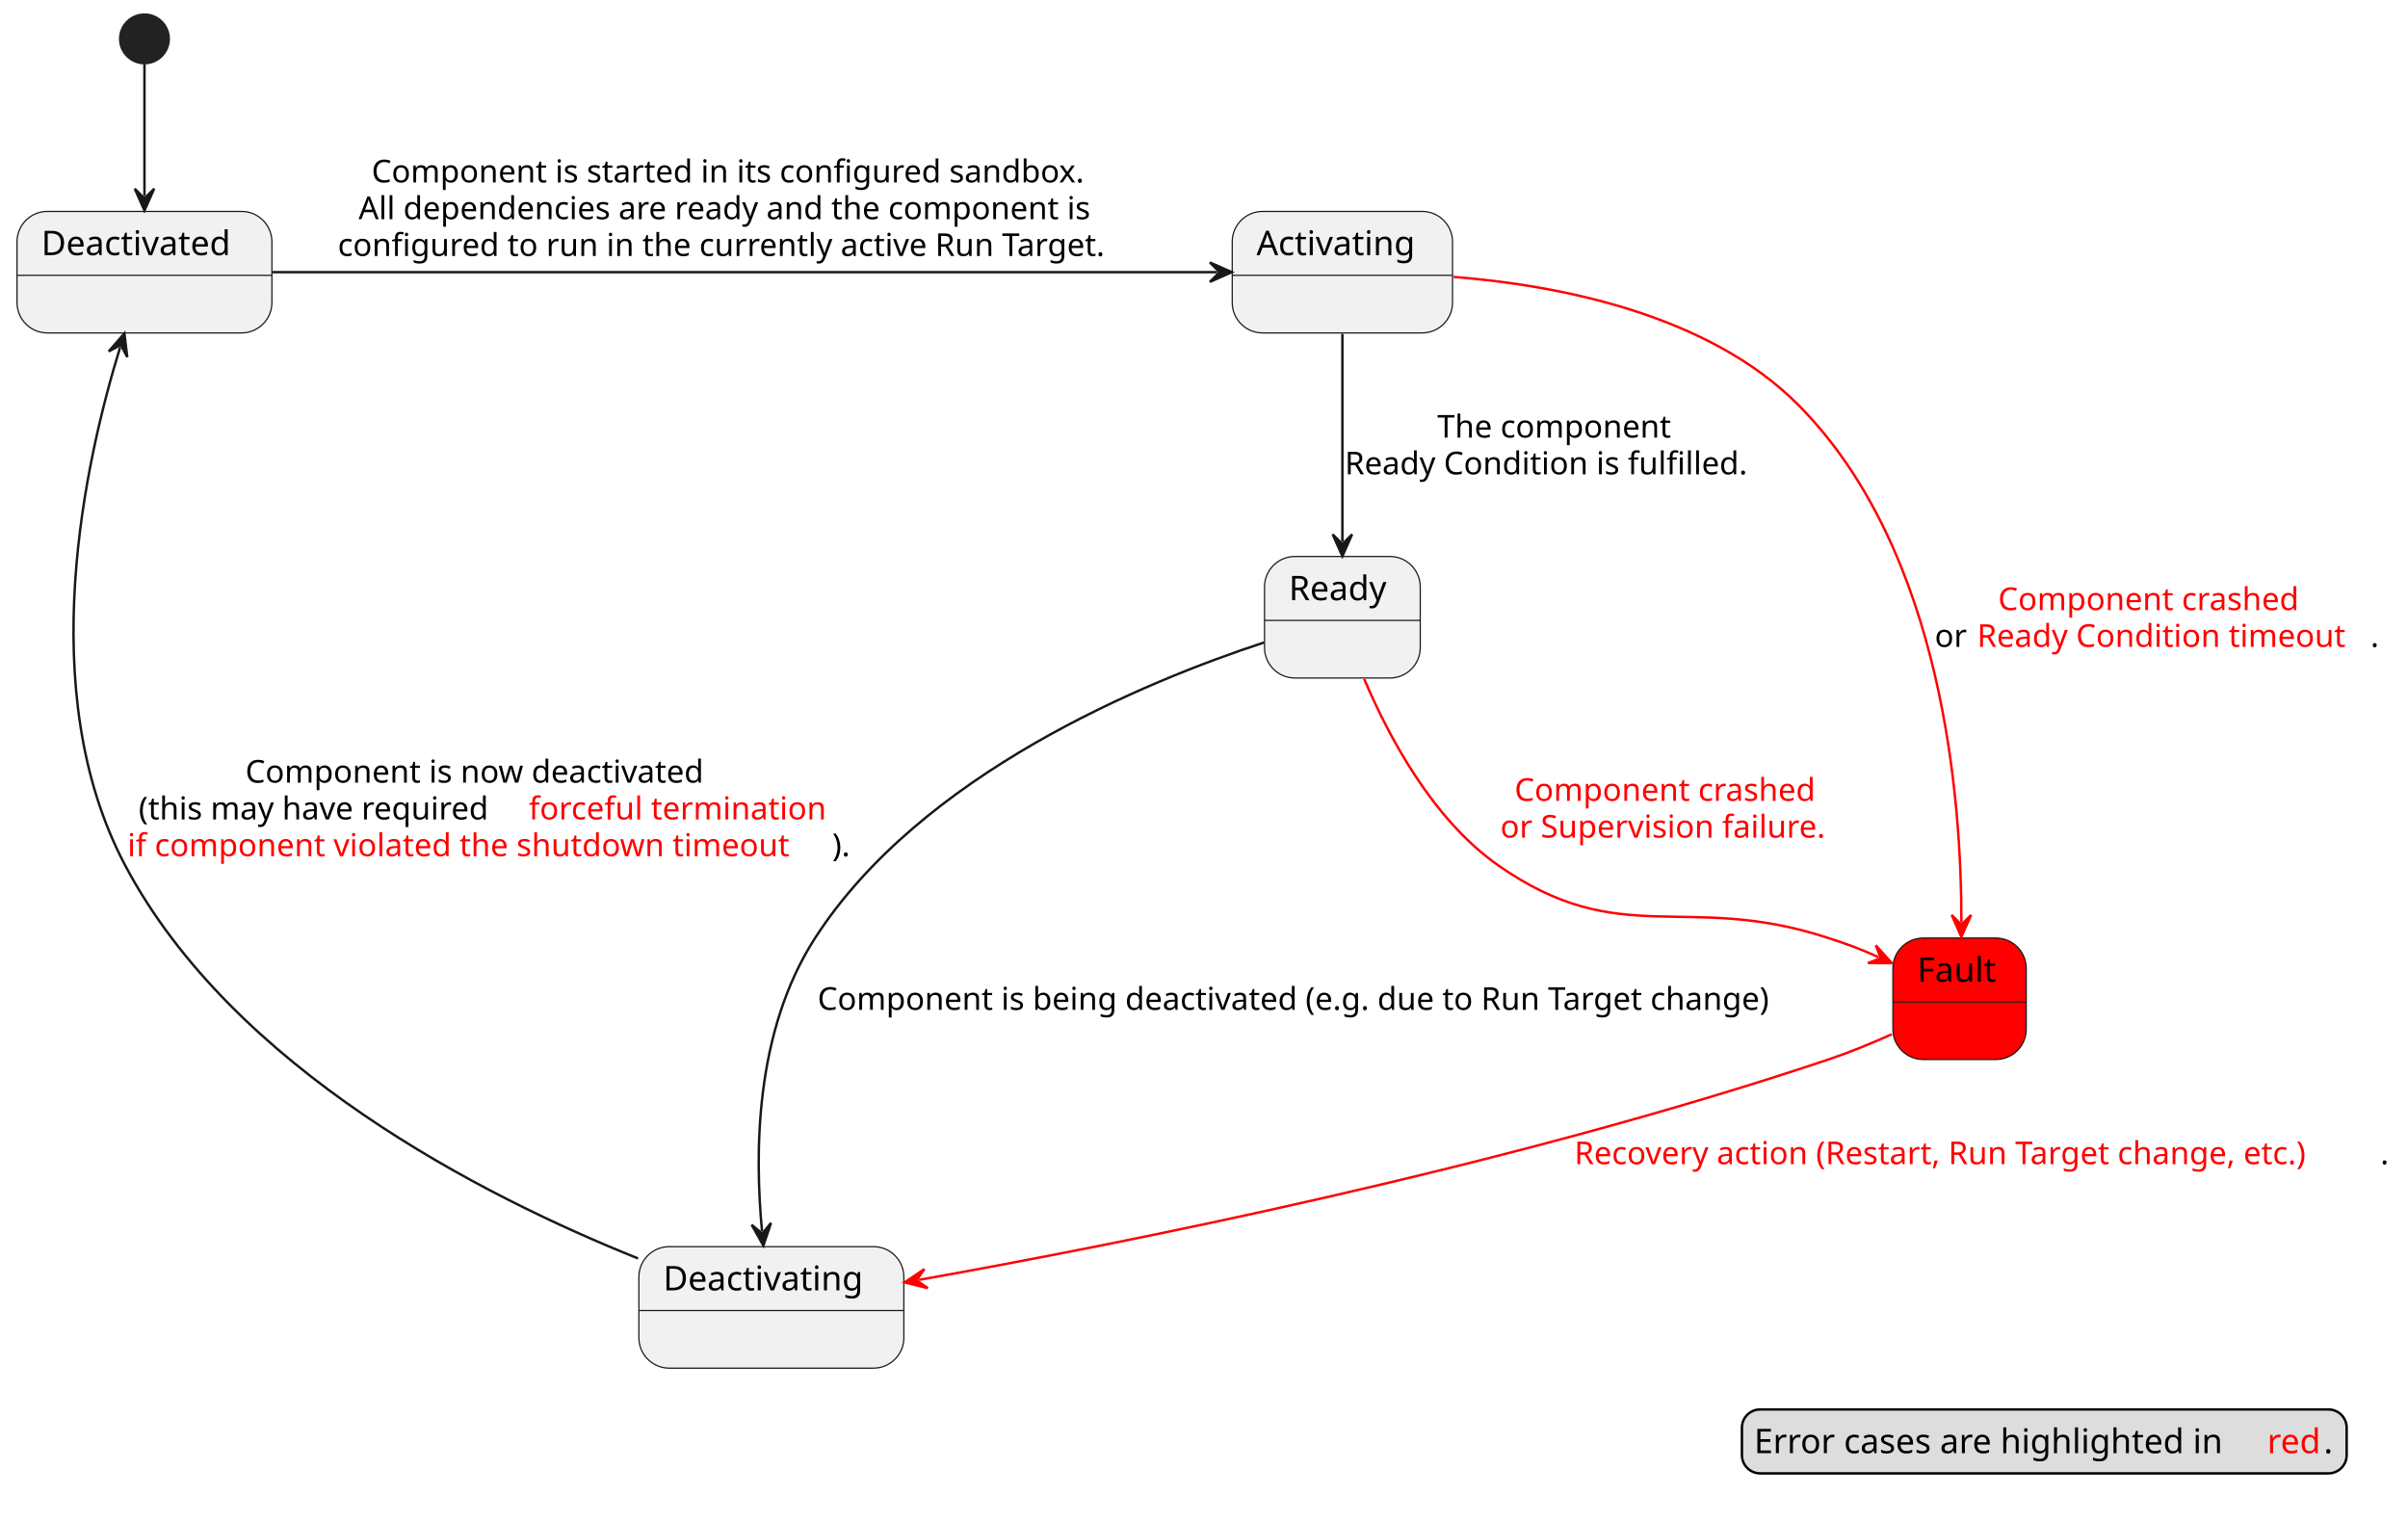
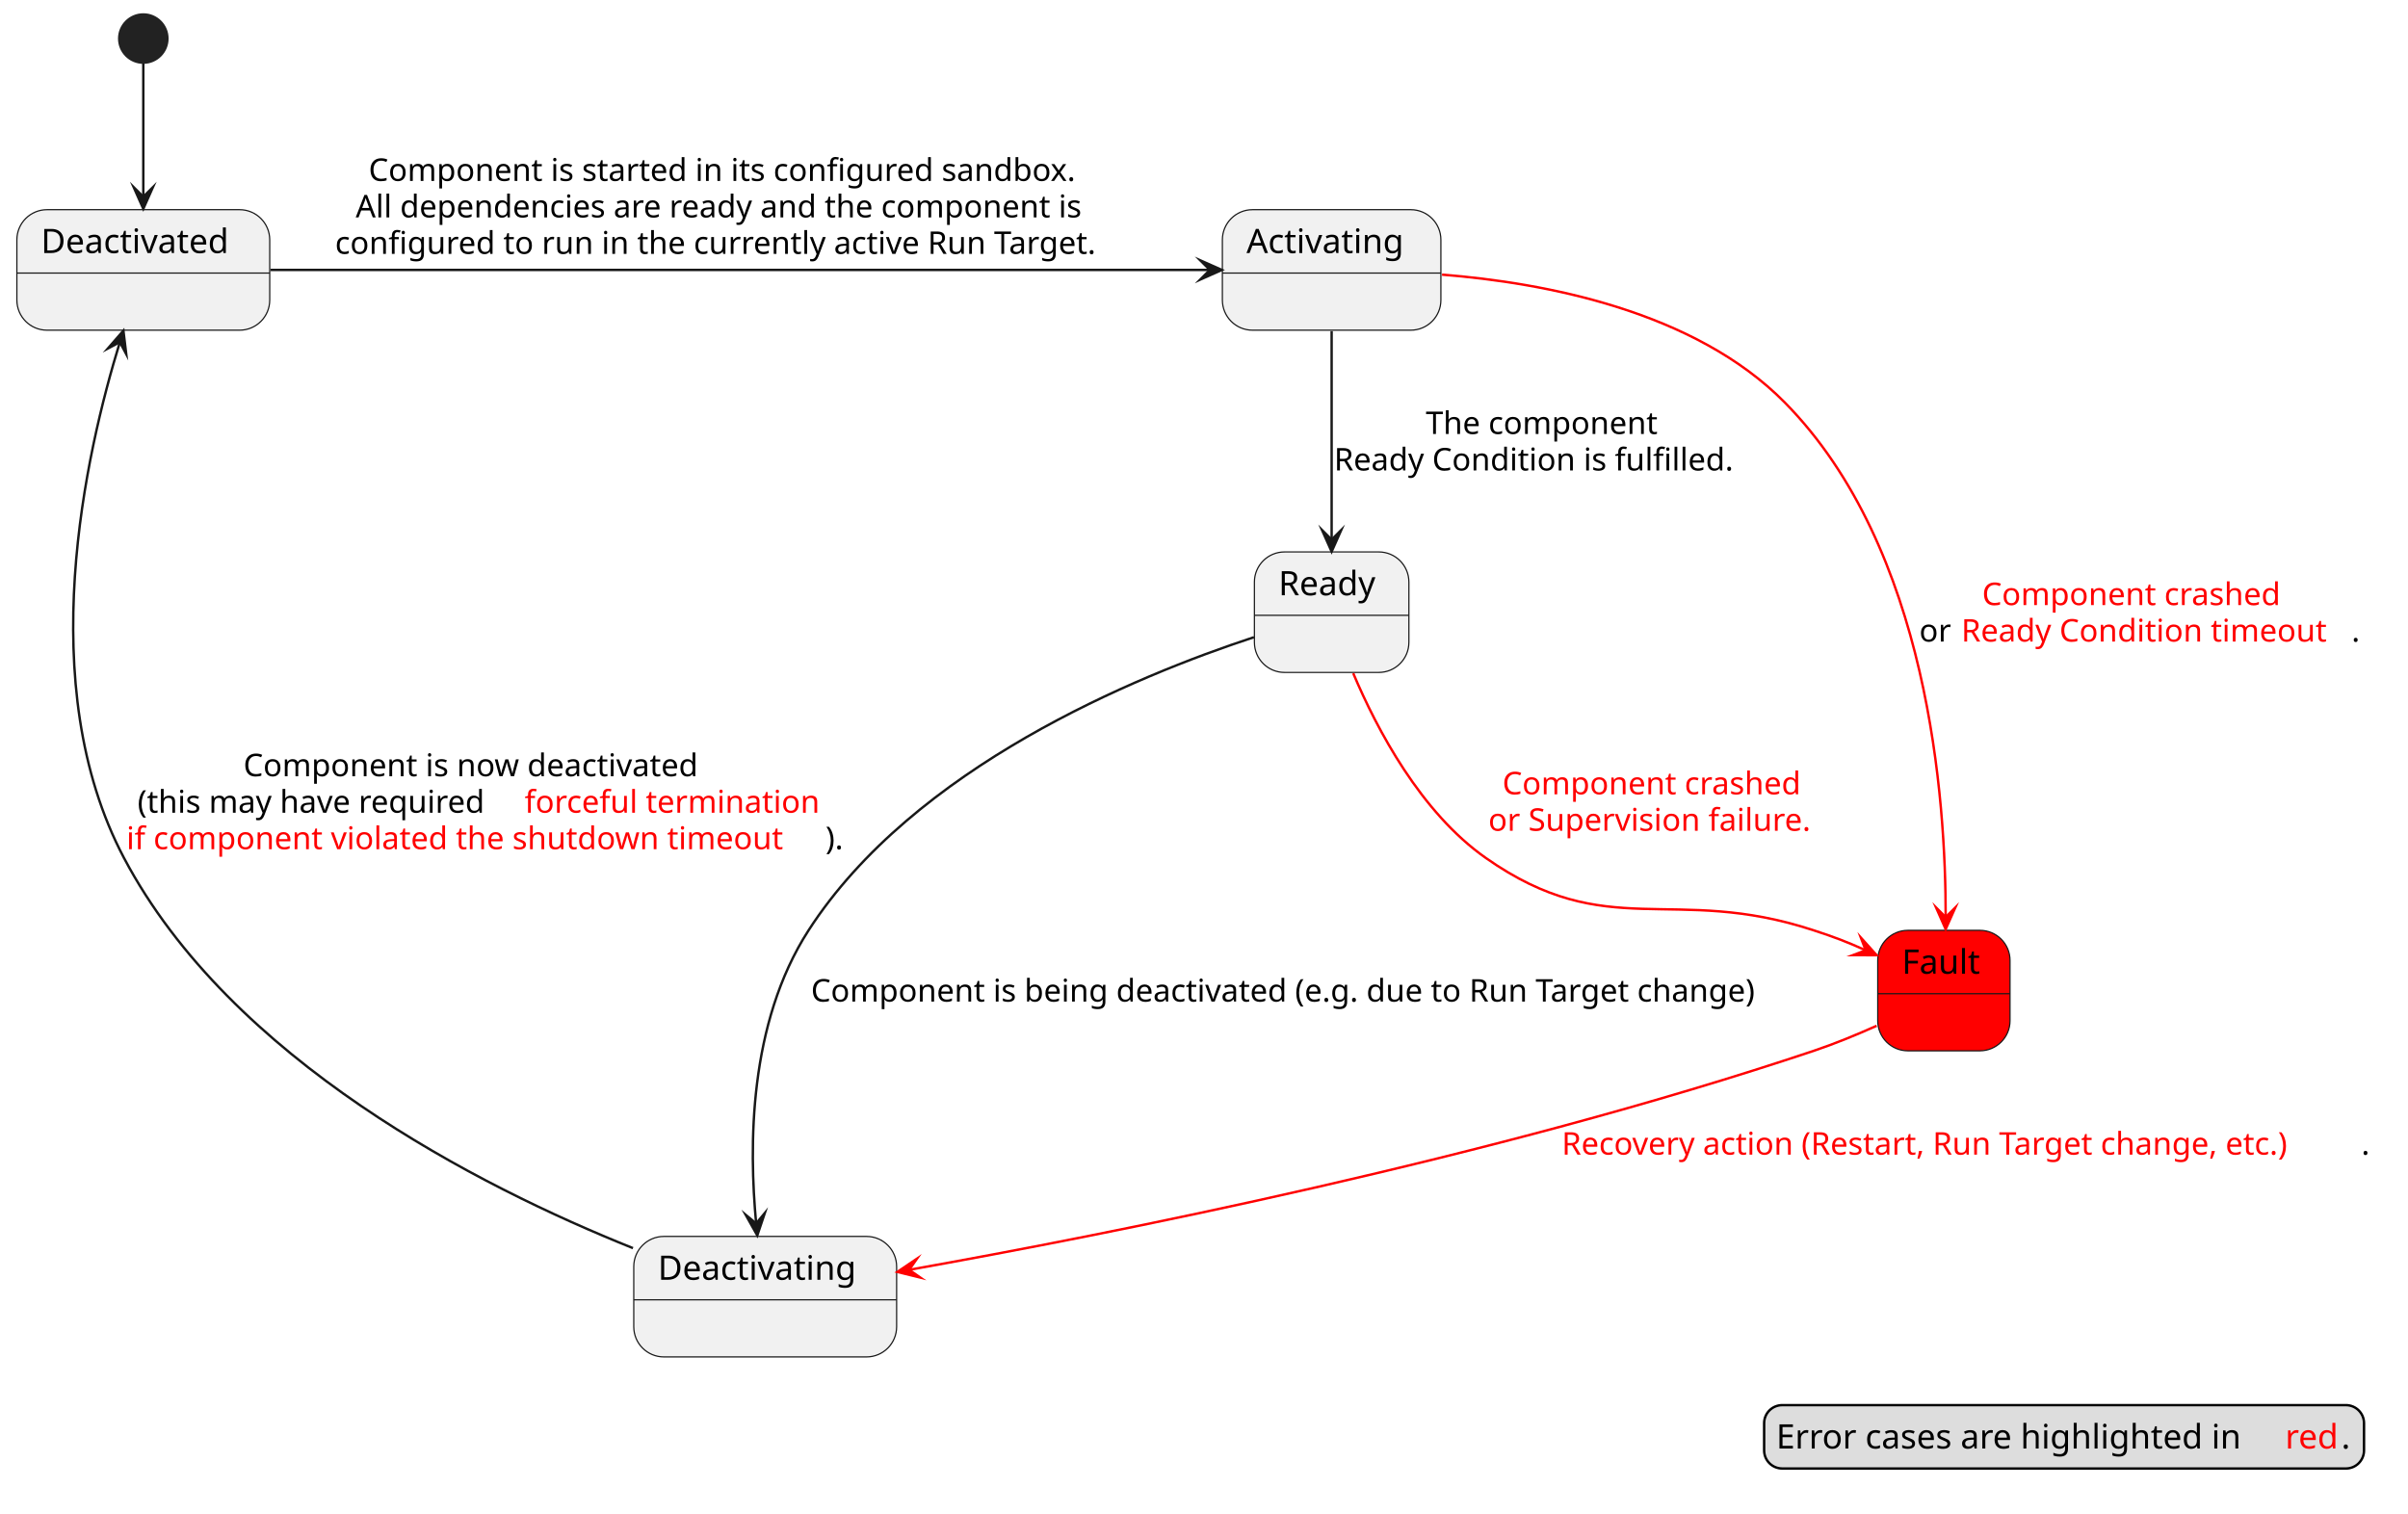
- <svg xmlns="http://www.w3.org/2000/svg" contentStyleType="text/css" data-diagram-type="STATE" height="626px" preserveAspectRatio="none" style="width:991px;height:626px;background:#FFFFFF;" version="1.1" viewBox="0 0 991 626" width="991px" zoomAndPan="magnify">
+ <svg xmlns="http://www.w3.org/2000/svg" version="1.1" data-diagram-type="STATE" style="width:999px;height:628px;background:#FFFFFF;" width="999px" height="628px" viewBox="0 0 999 628" zoomAndPan="magnify" preserveAspectRatio="none" contentStyleType="text/css">
  <defs />
-   <g>
-     <g id="Fault">
-       <rect fill="#FF0000" height="50" rx="12.5" ry="12.5" style="stroke:#181818;stroke-width:0.5;" width="54.884" x="779.01" y="386" />
-       <line style="stroke:#181818;stroke-width:0.5;" x1="779.01" x2="833.894" y1="412.297" y2="412.297" />
-       <text fill="#000000" font-family="sans-serif" font-size="14" lengthAdjust="spacing" textLength="34.884" x="789.01" y="403.995">Fault</text>
+   <g font-family="sans-serif" lengthAdjust="spacing">
+     <g class="entity" data-qualified-name="Fault" id="ent0001" data-source-line="8">
+       <rect x="779.01" y="386" width="54.884" height="50" fill="#F00" style="stroke:#181818;stroke-width:0.5;" rx="12.5" ry="12.5" />
+       <line x1="779.01" y1="412.297" x2="833.894" y2="412.297" style="stroke:#181818;stroke-width:0.5;" />
+       <text x="789.01" y="403.995" fill="#000" font-size="14" textLength="34.884">Fault</text>
    </g>
-     <ellipse cx="59.45" cy="16" fill="#222222" rx="10" ry="10" style="stroke:#222222;stroke-width:1;" />
-     <g id="Deactivated">
-       <rect fill="#F1F1F1" height="50" rx="12.5" ry="12.5" style="stroke:#181818;stroke-width:0.5;" width="104.902" x="7" y="87" />
-       <line style="stroke:#181818;stroke-width:0.5;" x1="7" x2="111.902" y1="113.297" y2="113.297" />
-       <text fill="#000000" font-family="sans-serif" font-size="14" lengthAdjust="spacing" textLength="84.902" x="17" y="104.995">Deactivated</text>
+     <g class="start_entity" data-qualified-name=".start." id="ent0002" data-source-line="2">
+       <ellipse cx="59.45" cy="16" rx="10" ry="10" fill="#222" style="stroke:#222;stroke-width:1;" />
    </g>
-     <g id="Activating">
-       <rect fill="#F1F1F1" height="50" rx="12.5" ry="12.5" style="stroke:#181818;stroke-width:0.5;" width="90.656" x="507.12" y="87" />
-       <line style="stroke:#181818;stroke-width:0.5;" x1="507.12" x2="597.776" y1="113.297" y2="113.297" />
-       <text fill="#000000" font-family="sans-serif" font-size="14" lengthAdjust="spacing" textLength="70.656" x="517.12" y="104.995">Activating</text>
+     <g class="entity" data-qualified-name="Deactivated" id="ent0003" data-source-line="2">
+       <rect x="7" y="87" width="104.902" height="50" fill="#F1F1F1" style="stroke:#181818;stroke-width:0.5;" rx="12.5" ry="12.5" />
+       <line x1="7" y1="113.297" x2="111.902" y2="113.297" style="stroke:#181818;stroke-width:0.5;" />
+       <text x="17" y="104.995" fill="#000" font-size="14" textLength="84.902">Deactivated</text>
    </g>
-     <g id="Ready">
-       <rect fill="#F1F1F1" height="50" rx="12.5" ry="12.5" style="stroke:#181818;stroke-width:0.5;" width="64.092" x="520.41" y="229" />
-       <line style="stroke:#181818;stroke-width:0.5;" x1="520.41" x2="584.502" y1="255.297" y2="255.297" />
-       <text fill="#000000" font-family="sans-serif" font-size="14" lengthAdjust="spacing" textLength="44.092" x="530.41" y="246.995">Ready</text>
+     <g class="entity" data-qualified-name="Activating" id="ent0005" data-source-line="3">
+       <rect x="507.12" y="87" width="90.656" height="50" fill="#F1F1F1" style="stroke:#181818;stroke-width:0.5;" rx="12.5" ry="12.5" />
+       <line x1="507.12" y1="113.297" x2="597.776" y2="113.297" style="stroke:#181818;stroke-width:0.5;" />
+       <text x="517.12" y="104.995" fill="#000" font-size="14" textLength="70.656">Activating</text>
    </g>
-     <g id="Deactivating">
-       <rect fill="#F1F1F1" height="50" rx="12.5" ry="12.5" style="stroke:#181818;stroke-width:0.5;" width="109.052" x="262.93" y="513" />
-       <line style="stroke:#181818;stroke-width:0.5;" x1="262.93" x2="371.982" y1="539.297" y2="539.297" />
-       <text fill="#000000" font-family="sans-serif" font-size="14" lengthAdjust="spacing" textLength="89.052" x="272.93" y="530.995">Deactivating</text>
+     <g class="entity" data-qualified-name="Ready" id="ent0007" data-source-line="4">
+       <rect x="520.41" y="229" width="64.092" height="50" fill="#F1F1F1" style="stroke:#181818;stroke-width:0.5;" rx="12.5" ry="12.5" />
+       <line x1="520.41" y1="255.297" x2="584.502" y2="255.297" style="stroke:#181818;stroke-width:0.5;" />
+       <text x="530.41" y="246.995" fill="#000" font-size="14" textLength="44.092">Ready</text>
    </g>
-     <g id="link_*start*_Deactivated">
-       <path d="M59.45,26.36 C59.45,40.29 59.45,60.95 59.45,80.65 " fill="transparent" id="*start*-to-Deactivated" style="stroke:#181818;stroke-width:1;" />
-       <polygon fill="#181818" points="59.45,86.65,63.45,77.65,59.45,81.65,55.45,77.65,59.45,86.65" style="stroke:#181818;stroke-width:1;" />
+     <g class="entity" data-qualified-name="Deactivating" id="ent0009" data-source-line="5">
+       <rect x="262.93" y="513" width="109.052" height="50" fill="#F1F1F1" style="stroke:#181818;stroke-width:0.5;" rx="12.5" ry="12.5" />
+       <line x1="262.93" y1="539.297" x2="371.982" y2="539.297" style="stroke:#181818;stroke-width:0.5;" />
+       <text x="272.93" y="530.995" fill="#000" font-size="14" textLength="89.052">Deactivating</text>
    </g>
-     <g id="link_Deactivated_Activating">
-       <path d="M112.21,112 C209.46,112 409.39,112 500.93,112 " fill="transparent" id="Deactivated-to-Activating" style="stroke:#181818;stroke-width:1;" />
-       <polygon fill="#181818" points="506.93,112,497.93,108,501.93,112,497.93,116,506.93,112" style="stroke:#181818;stroke-width:1;" />
-       <text fill="#000000" font-family="sans-serif" font-size="13" lengthAdjust="spacing" textLength="313.39" x="152.918" y="75.067">Component is started in its configured sandbox.</text>
-       <text fill="#000000" font-family="sans-serif" font-size="13" lengthAdjust="spacing" textLength="324.086" x="147.57" y="90.2">All dependencies are ready and the component is</text>
-       <text fill="#000000" font-family="sans-serif" font-size="13" lengthAdjust="spacing" textLength="341.206" x="139.01" y="105.332">configured to run in the currently active Run Target.</text>
+     <g class="link" data-entity-1="ent0002" data-entity-2="ent0003" id="lnk4" data-source-line="2" data-link-type="dependency">
+       <path d="M59.45,26.36 C59.45,40.29 59.45,61.95 59.45,81.65" style="stroke:#181818;stroke-width:1;" fill="none" id="*start*-to-Deactivated" />
+       <polygon points="59.45,86.65,63.45,77.65,59.45,81.65,55.45,77.65,59.45,86.65" fill="#181818" style="stroke:#181818;stroke-width:1;stroke-linejoin:miter;stroke-miterlimit:10;" />
    </g>
-     <g id="link_Activating_Ready">
-       <path d="M552.45,137.39 C552.45,163.08 552.45,197.3 552.45,222.89 " fill="transparent" id="Activating-to-Ready" style="stroke:#181818;stroke-width:1;" />
-       <polygon fill="#181818" points="552.45,228.89,556.45,219.89,552.45,223.89,548.45,219.89,552.45,228.89" style="stroke:#181818;stroke-width:1;" />
-       <text fill="#000000" font-family="sans-serif" font-size="13" lengthAdjust="spacing" textLength="101.855" x="591.514" y="180.067">The component</text>
-       <text fill="#000000" font-family="sans-serif" font-size="13" lengthAdjust="spacing" textLength="177.982" x="553.45" y="195.2">Ready Condition is fulfilled.</text>
+     <g class="link" data-entity-1="ent0003" data-entity-2="ent0005" id="lnk6" data-source-line="3" data-link-type="dependency">
+       <path d="M112.21,112 C209.46,112 410.39,112 501.93,112" style="stroke:#181818;stroke-width:1;" fill="none" id="Deactivated-to-Activating" />
+       <polygon points="506.93,112,497.93,108,501.93,112,497.93,116,506.93,112" fill="#181818" style="stroke:#181818;stroke-width:1;stroke-linejoin:miter;stroke-miterlimit:10;" />
+       <text x="152.918" y="75.067" fill="#000" font-size="13" textLength="313.39">Component is started in its configured sandbox.</text>
+       <text x="147.57" y="90.2" fill="#000" font-size="13" textLength="324.086">All dependencies are ready and the component is</text>
+       <text x="139.01" y="105.333" fill="#000" font-size="13" textLength="341.206">configured to run in the currently active Run Target.</text>
    </g>
-     <g id="link_Ready_Deactivating">
-       <path d="M520.23,264.38 C471.24,280.47 379.12,318.34 335.45,386 C310.47,424.71 310.618,474.836 313.608,506.626 " fill="transparent" id="Ready-to-Deactivating" style="stroke:#181818;stroke-width:1;" />
-       <polygon fill="#181818" points="314.17,512.6,317.31,503.265,313.702,507.622,309.345,504.014,314.17,512.6" style="stroke:#181818;stroke-width:1;" />
-       <text fill="#000000" font-family="sans-serif" font-size="13" lengthAdjust="spacing" textLength="424.633" x="336.45" y="415.567">Component is being deactivated (e.g. due to Run Target change)</text>
+     <g class="link" data-entity-1="ent0005" data-entity-2="ent0007" id="lnk8" data-source-line="4" data-link-type="dependency">
+       <path d="M552.45,137.39 C552.45,163.08 552.45,198.3 552.45,223.89" style="stroke:#181818;stroke-width:1;" fill="none" id="Activating-to-Ready" />
+       <polygon points="552.45,228.89,556.45,219.89,552.45,223.89,548.45,219.89,552.45,228.89" fill="#181818" style="stroke:#181818;stroke-width:1;stroke-linejoin:miter;stroke-miterlimit:10;" />
+       <text x="591.514" y="180.067" fill="#000" font-size="13" textLength="101.854">The component</text>
+       <text x="553.45" y="195.2" fill="#000" font-size="13" textLength="177.982">Ready Condition is fulfilled.</text>
    </g>
-     <g id="link_Deactivating_Deactivated">
-       <path d="M262.6,517.86 C198.59,492.21 95.86,439.93 51.45,356 C13.45,284.18 35.356,188.705 49.437,142.915 " fill="transparent" id="Deactivating-to-Deactivated" style="stroke:#181818;stroke-width:1;" />
-       <polygon fill="#181818" points="51.2,137.18,44.731,144.607,49.73,141.959,52.378,146.958,51.2,137.18" style="stroke:#181818;stroke-width:1;" />
-       <text fill="#000000" font-family="sans-serif" font-size="13" lengthAdjust="spacing" textLength="202.16" x="100.972" y="322.067">Component is now deactivated</text>
-       <text fill="#000000" font-family="sans-serif" font-size="13" lengthAdjust="spacing" textLength="156.451" x="57.058" y="337.2">(this may have required</text>
-       <text fill="#FF0000" font-family="sans-serif" font-size="13" lengthAdjust="spacing" textLength="129.403" x="217.641" y="337.2">forceful termination</text>
-       <text fill="#FF0000" font-family="sans-serif" font-size="13" lengthAdjust="spacing" textLength="289.999" x="52.45" y="352.332">if component violated the shutdown timeout</text>
-       <text fill="#000000" font-family="sans-serif" font-size="13" lengthAdjust="spacing" textLength="9.204" x="342.449" y="352.332">).</text>
+     <g class="link" data-entity-1="ent0007" data-entity-2="ent0009" id="lnk10" data-source-line="5" data-link-type="dependency">
+       <path d="M520.23,264.38 C471.24,280.47 379.12,318.34 335.45,386 C310.47,424.71 310.712,475.832 313.702,507.622" style="stroke:#181818;stroke-width:1;" fill="none" id="Ready-to-Deactivating" />
+       <polygon points="314.17,512.6,317.31,503.265,313.702,507.622,309.345,504.014,314.17,512.6" fill="#181818" style="stroke:#181818;stroke-width:1;stroke-linejoin:miter;stroke-miterlimit:10;" />
+       <text x="336.45" y="415.567" fill="#000" font-size="13" textLength="424.633">Component is being deactivated (e.g. due to Run Target change)</text>
    </g>
-     <g id="link_Activating_Fault">
-       <path d="M598.26,113.95 C640.8,117.32 703.03,129.03 740.45,167 C800.29,227.71 807.269,330.93 807.199,379.53 " fill="transparent" id="Activating-to-Fault" style="stroke:#FF0000;stroke-width:1;" />
-       <polygon fill="#FF0000" points="807.19,385.53,811.203,376.536,807.197,380.53,803.203,376.524,807.19,385.53" style="stroke:#FF0000;stroke-width:1;" />
-       <text fill="#FF0000" font-family="sans-serif" font-size="13" lengthAdjust="spacing" textLength="131.327" x="822.3" y="251.067">Component crashed</text>
-       <text fill="#000000" font-family="sans-serif" font-size="13" lengthAdjust="spacing" textLength="13.298" x="796.23" y="266.2">or</text>
-       <text fill="#FF0000" font-family="sans-serif" font-size="13" lengthAdjust="spacing" textLength="161.903" x="813.661" y="266.2">Ready Condition timeout</text>
-       <text fill="#000000" font-family="sans-serif" font-size="13" lengthAdjust="spacing" textLength="4.132" x="975.564" y="266.2">.</text>
+     <g class="link" data-entity-1="ent0009" data-entity-2="ent0003" id="lnk11" data-source-line="6" data-link-type="dependency">
+       <path d="M262.6,517.86 C198.59,492.21 95.86,439.93 51.45,356 C13.45,284.18 35.65,187.749 49.73,141.959" style="stroke:#181818;stroke-width:1;" fill="none" id="Deactivating-to-Deactivated" />
+       <polygon points="51.2,137.18,44.731,144.607,49.73,141.959,52.378,146.958,51.2,137.18" fill="#181818" style="stroke:#181818;stroke-width:1;stroke-linejoin:miter;stroke-miterlimit:10;" />
+       <text x="100.971" y="322.067" fill="#000" font-size="13" textLength="202.16">Component is now deactivated</text>
+       <text x="57.058" y="337.2" fill="#000" font-size="13" textLength="156.451">(this may have required</text>
+       <text x="217.641" y="337.2" fill="#F00" font-size="13" textLength="129.403">forceful termination</text>
+       <text x="52.45" y="352.333" fill="#F00" font-size="13" textLength="289.999">if component violated the shutdown timeout</text>
+       <text x="342.449" y="352.333" fill="#000" font-size="13" textLength="9.204">).</text>
    </g>
-     <g id="link_Ready_Fault">
-       <path d="M561.41,279.35 C571.28,302.68 589.43,337.05 616.45,356 C667.13,391.54 693.65,366.67 752.45,386 C761.13,388.85 764.814,390.167 773.095,393.877 " fill="transparent" id="Ready-to-Fault" style="stroke:#FF0000;stroke-width:1;" />
-       <polygon fill="#FF0000" points="778.57,396.33,771.992,389,774.007,394.286,768.721,396.3,778.57,396.33" style="stroke:#FF0000;stroke-width:1;" />
-       <text fill="#FF0000" font-family="sans-serif" font-size="13" lengthAdjust="spacing" textLength="131.327" x="623.293" y="329.567">Component crashed</text>
-       <text fill="#FF0000" font-family="sans-serif" font-size="13" lengthAdjust="spacing" textLength="143.013" x="617.45" y="344.7">or Supervision failure.</text>
+     <g class="link" data-entity-1="ent0005" data-entity-2="ent0001" id="lnk12" data-source-line="9" data-link-type="dependency">
+       <path d="M598.26,113.95 C640.8,117.32 703.03,129.03 740.45,167 C800.29,227.71 807.267,331.93 807.197,380.53" style="stroke:#F00;stroke-width:1;" fill="none" id="Activating-to-Fault" />
+       <polygon points="807.19,385.53,811.203,376.536,807.197,380.53,803.203,376.524,807.19,385.53" fill="#F00" style="stroke:#F00;stroke-width:1;stroke-linejoin:miter;stroke-miterlimit:10;" />
+       <text x="822.3" y="251.067" fill="#F00" font-size="13" textLength="131.327">Component crashed</text>
+       <text x="796.23" y="266.2" fill="#000" font-size="13" textLength="13.298">or</text>
+       <text x="813.661" y="266.2" fill="#F00" font-size="13" textLength="161.903">Ready Condition timeout</text>
+       <text x="975.564" y="266.2" fill="#000" font-size="13">.</text>
    </g>
-     <g id="link_Fault_Deactivating">
-       <path d="M778.55,425.61 C770.27,429.32 761.11,433.1 752.45,436 C618.84,480.75 461.587,511.817 378.187,526.678 " fill="transparent" id="Fault-to-Deactivating" style="stroke:#FF0000;stroke-width:1;" />
-       <polygon fill="#FF0000" points="372.28,527.73,381.842,530.089,377.202,526.853,380.439,522.213,372.28,527.73" style="stroke:#FF0000;stroke-width:1;" />
-       <text fill="#FF0000" font-family="sans-serif" font-size="13" lengthAdjust="spacing" textLength="331.716" x="647.91" y="479.067">Recovery action (Restart, Run Target change, etc.)</text>
-       <text fill="#000000" font-family="sans-serif" font-size="13" lengthAdjust="spacing" textLength="4.132" x="979.626" y="479.067">.</text>
+     <g class="link" data-entity-1="ent0007" data-entity-2="ent0001" id="lnk13" data-source-line="10" data-link-type="dependency">
+       <path d="M561.41,279.35 C571.28,302.68 589.43,337.05 616.45,356 C667.13,391.54 693.65,366.67 752.45,386 C761.13,388.85 765.727,390.576 774.007,394.286" style="stroke:#F00;stroke-width:1;" fill="none" id="Ready-to-Fault" />
+       <polygon points="778.57,396.33,771.992,389,774.007,394.286,768.721,396.3,778.57,396.33" fill="#F00" style="stroke:#F00;stroke-width:1;stroke-linejoin:miter;stroke-miterlimit:10;" />
+       <text x="623.293" y="329.567" fill="#F00" font-size="13" textLength="131.327">Component crashed</text>
+       <text x="617.45" y="344.7" fill="#F00" font-size="13" textLength="143.013">or Supervision failure.</text>
    </g>
-     <rect fill="#DDDDDD" height="26.297" id="_legend" rx="7.5" ry="7.5" style="stroke:#000000;stroke-width:1;" width="248.875" x="716.883" y="580" />
-     <text fill="#000000" font-family="sans-serif" font-size="14" lengthAdjust="spacing" textLength="206.719" x="721.883" y="597.995">Error cases are highlighted in</text>
-     <text fill="#FF0000" font-family="sans-serif" font-size="14" lengthAdjust="spacing" textLength="23.256" x="933.052" y="597.995">red</text>
-     <text fill="#000000" font-family="sans-serif" font-size="14" lengthAdjust="spacing" textLength="4.45" x="956.308" y="597.995">.</text>
+     <g class="link" data-entity-1="ent0001" data-entity-2="ent0009" id="lnk14" data-source-line="11" data-link-type="dependency">
+       <path d="M778.55,425.61 C770.27,429.32 761.11,433.1 752.45,436 C618.84,480.75 460.602,511.993 377.202,526.853" style="stroke:#F00;stroke-width:1;" fill="none" id="Fault-to-Deactivating" />
+       <polygon points="372.28,527.73,381.842,530.089,377.202,526.853,380.439,522.213,372.28,527.73" fill="#F00" style="stroke:#F00;stroke-width:1;stroke-linejoin:miter;stroke-miterlimit:10;" />
+       <text x="647.91" y="479.067" fill="#F00" font-size="13" textLength="331.716">Recovery action (Restart, Run Target change, etc.)</text>
+       <text x="979.626" y="479.067" fill="#000" font-size="13">.</text>
+     </g>
+     <g class="legend" data-source-line="13">
+       <rect x="731.883" y="583" width="248.875" height="26.297" fill="#DDD" style="stroke:#000;stroke-width:1;" rx="7.5" ry="7.5" />
+       <text x="736.883" y="600.995" fill="#000" font-size="14" textLength="206.719">Error cases are highlighted in</text>
+       <text x="948.052" y="600.995" fill="#F00" font-size="14" textLength="23.256">red</text>
+       <text x="971.308" y="600.995" fill="#000" font-size="14">.</text>
+     </g>
  </g>
</svg>
